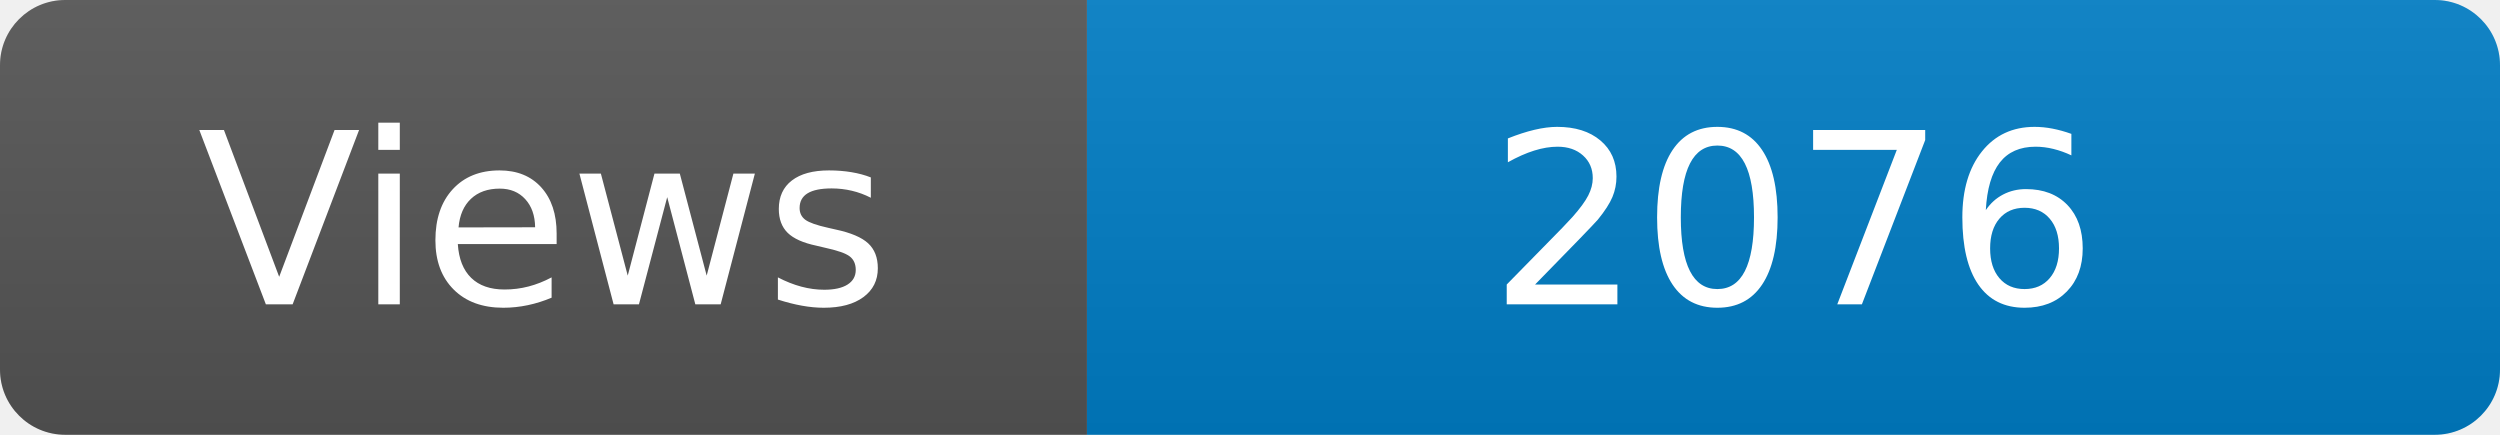
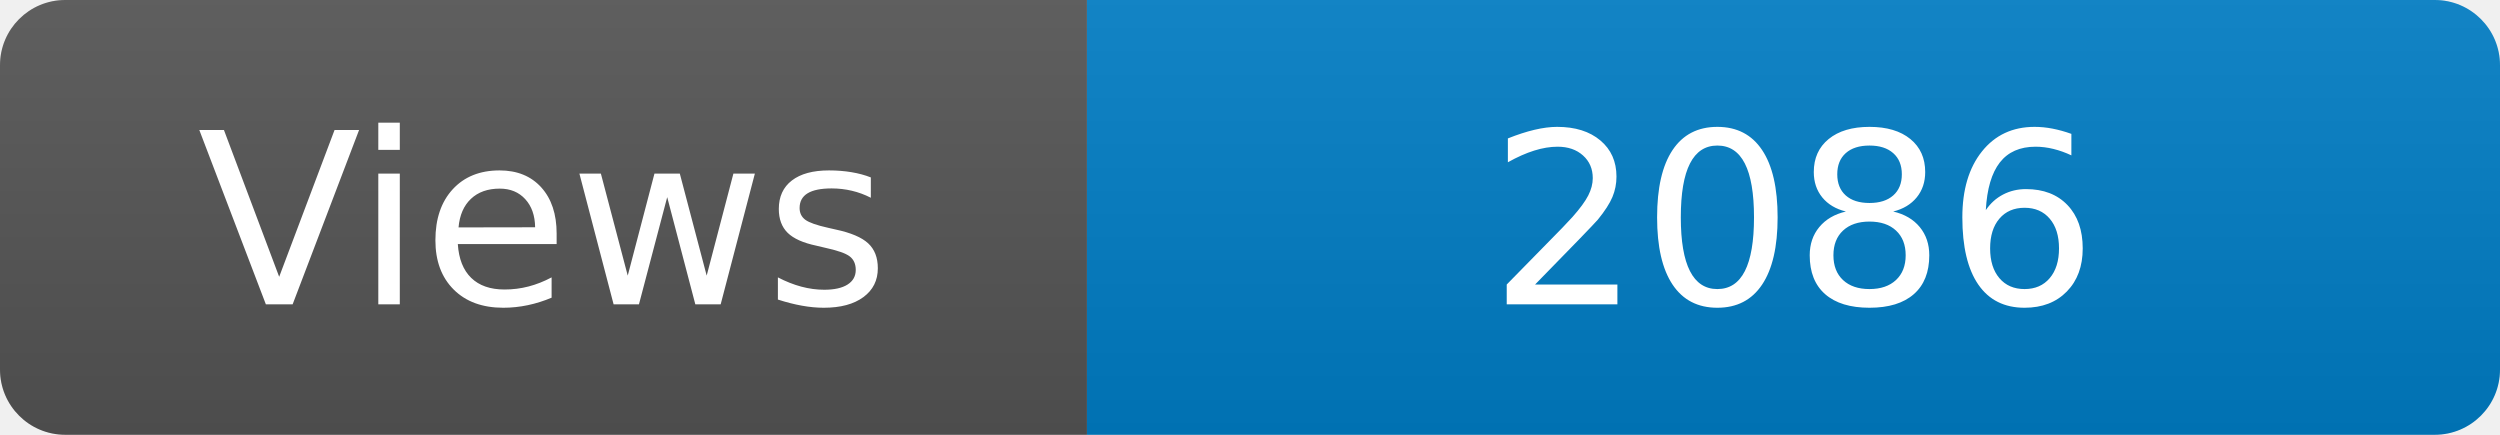
<svg xmlns="http://www.w3.org/2000/svg" width="115" height="20" role="img" aria-label="Maintained?: yes">
  <linearGradient id="s" x2="0" y2="100%">
    <stop offset="0" stop-color="#bbb" stop-opacity=".1" />
    <stop offset="1" stop-opacity=".1" />
  </linearGradient>
  <clipPath id="r">
    <rect width="115" height="20" rx="3" fill="#fff" />
  </clipPath>
  <g clip-path="url(#r)">
    <rect width="50" height="20" fill="#555" />
    <rect x="50" width="160" height="20" fill="#007ec6" />
    <rect width="115" height="20" fill="url(#s)" />
  </g>
  <g fill="#fff" text-anchor="middle" font-family="Verdana,Geneva,DejaVu Sans,sans-serif" font-size="110">
    <text x="250" y="140" transform="scale(.1)" fill="#fff">Views</text>
-     <text x="825" y="140" transform="scale(.1)" fill="#fff">2076</text>
+     <text x="825" y="140" transform="scale(.1)" fill="#fff">2086</text>
  </g>
</svg>
